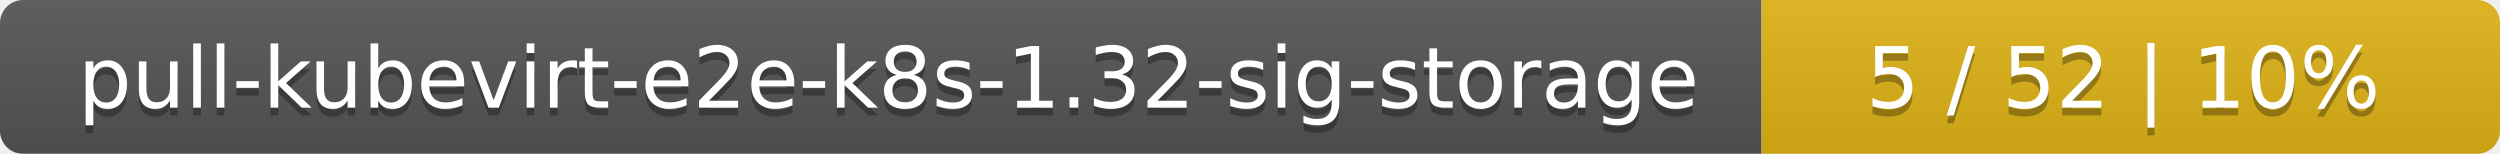
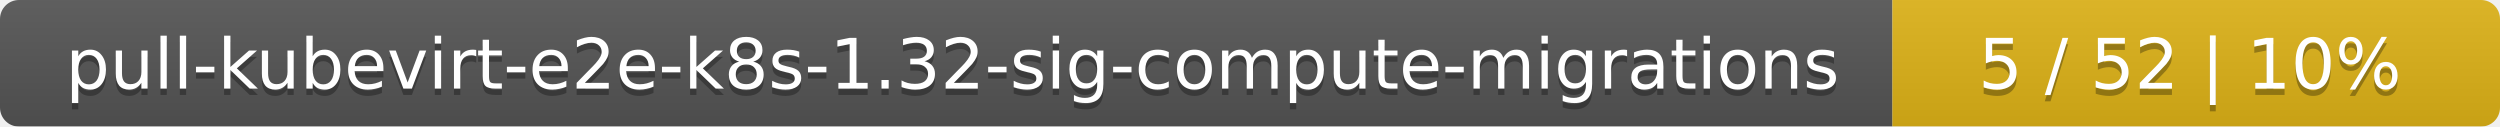
- <svg xmlns="http://www.w3.org/2000/svg" width="325" height="20">
+ <svg xmlns="http://www.w3.org/2000/svg" width="395" height="20">
  <linearGradient id="smooth" x2="0" y2="100%">
    <stop offset="0" stop-color="#bbb" stop-opacity=".1" />
    <stop offset="1" stop-opacity=".1" />
  </linearGradient>
  <mask id="round">
-     <rect width="325" height="20" rx="3" fill="#fff" />
+     <rect width="395" height="20" rx="3" fill="#fff" />
  </mask>
  <g mask="url(#round)">
-     <rect width="229" height="20" fill="#555" />
-     <rect x="229" width="96" height="20" fill="#dfb317" />
-     <rect width="325" height="20" fill="url(#smooth)" />
+     <rect width="299" height="20" fill="#555" />
+     <rect x="299" width="96" height="20" fill="#dfb317" />
+     <rect width="395" height="20" fill="url(#smooth)" />
  </g>
  <g fill="#fff" text-anchor="middle" font-family="DejaVu Sans,Verdana,Geneva,sans-serif" font-size="11">
-     <text x="115.5" y="15" fill="#010101" fill-opacity=".3">pull-kubevirt-e2e-k8s-1.32-sig-storage</text>
-     <text x="115.5" y="14">pull-kubevirt-e2e-k8s-1.32-sig-storage</text>
-     <text x="276" y="15" fill="#010101" fill-opacity=".3">5 / 52    |    10%</text>
-     <text x="276" y="14">5 / 52    |    10%</text>
+     <text x="150.5" y="15" fill="#010101" fill-opacity=".3">pull-kubevirt-e2e-k8s-1.32-sig-compute-migrations</text>
+     <text x="150.5" y="14">pull-kubevirt-e2e-k8s-1.32-sig-compute-migrations</text>
+     <text x="346" y="15" fill="#010101" fill-opacity=".3">5 / 52    |    10%</text>
+     <text x="346" y="14">5 / 52    |    10%</text>
  </g>
</svg>
